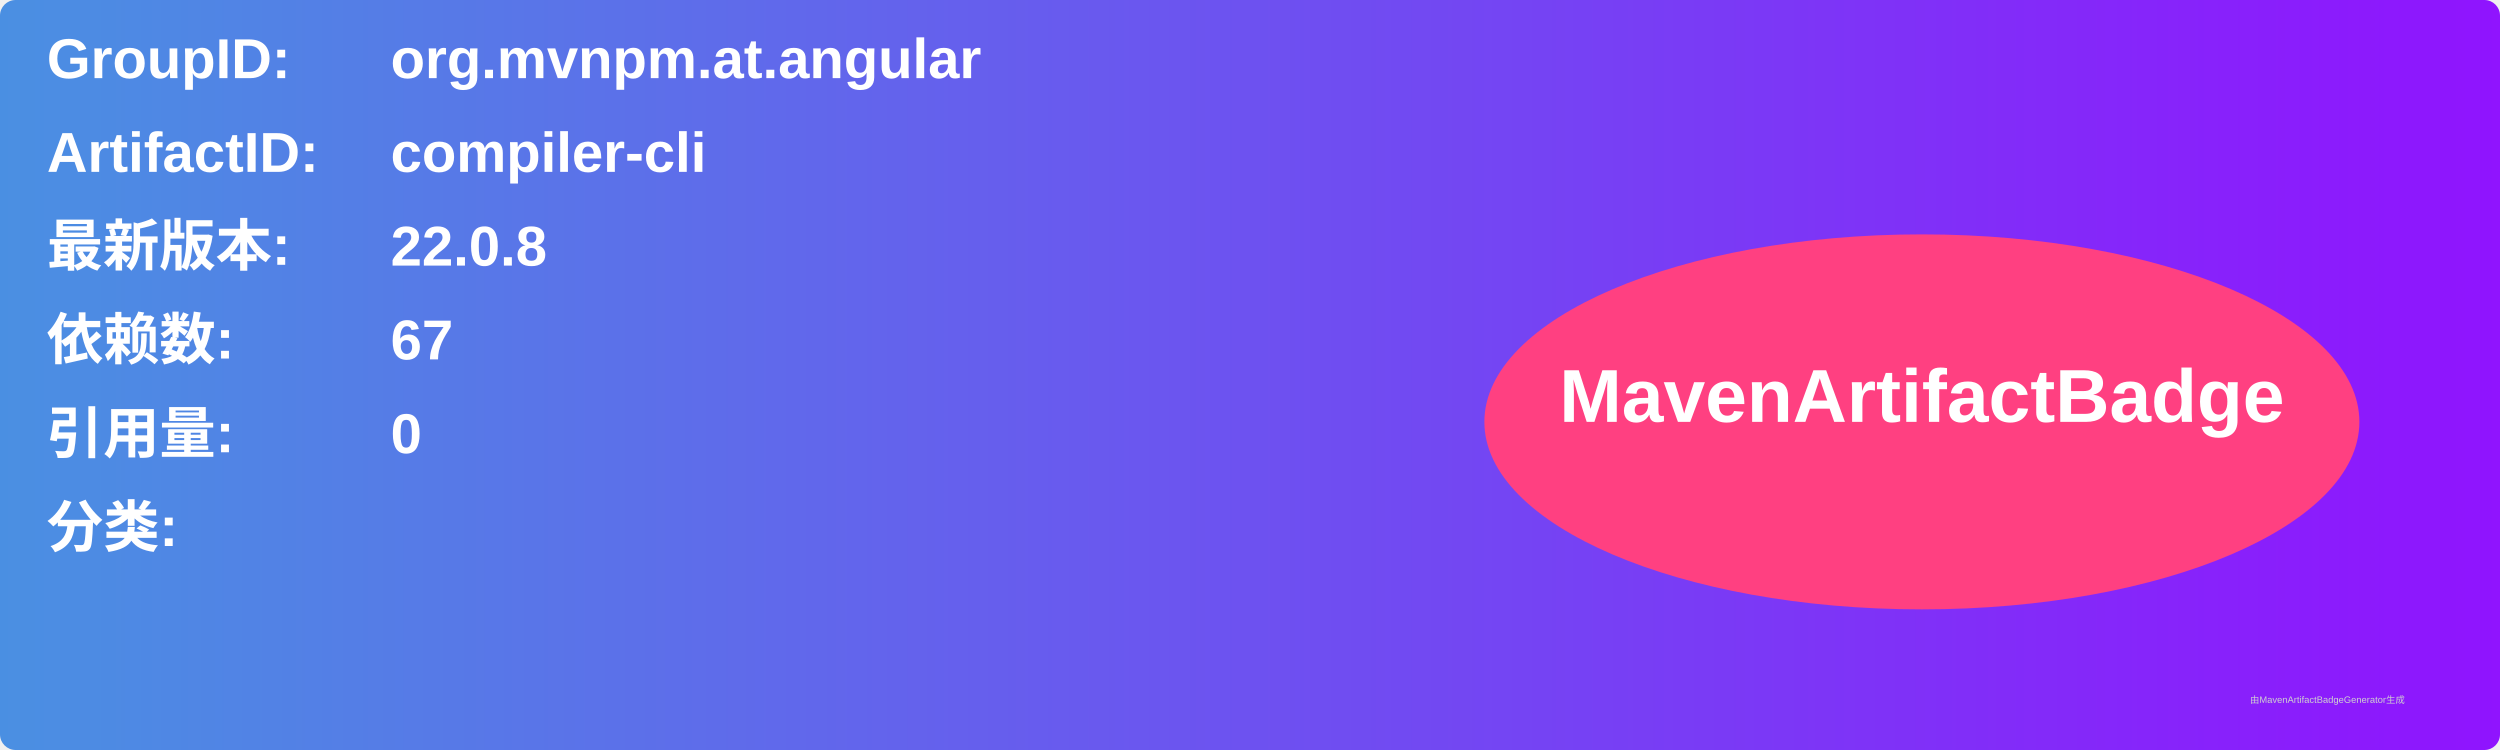
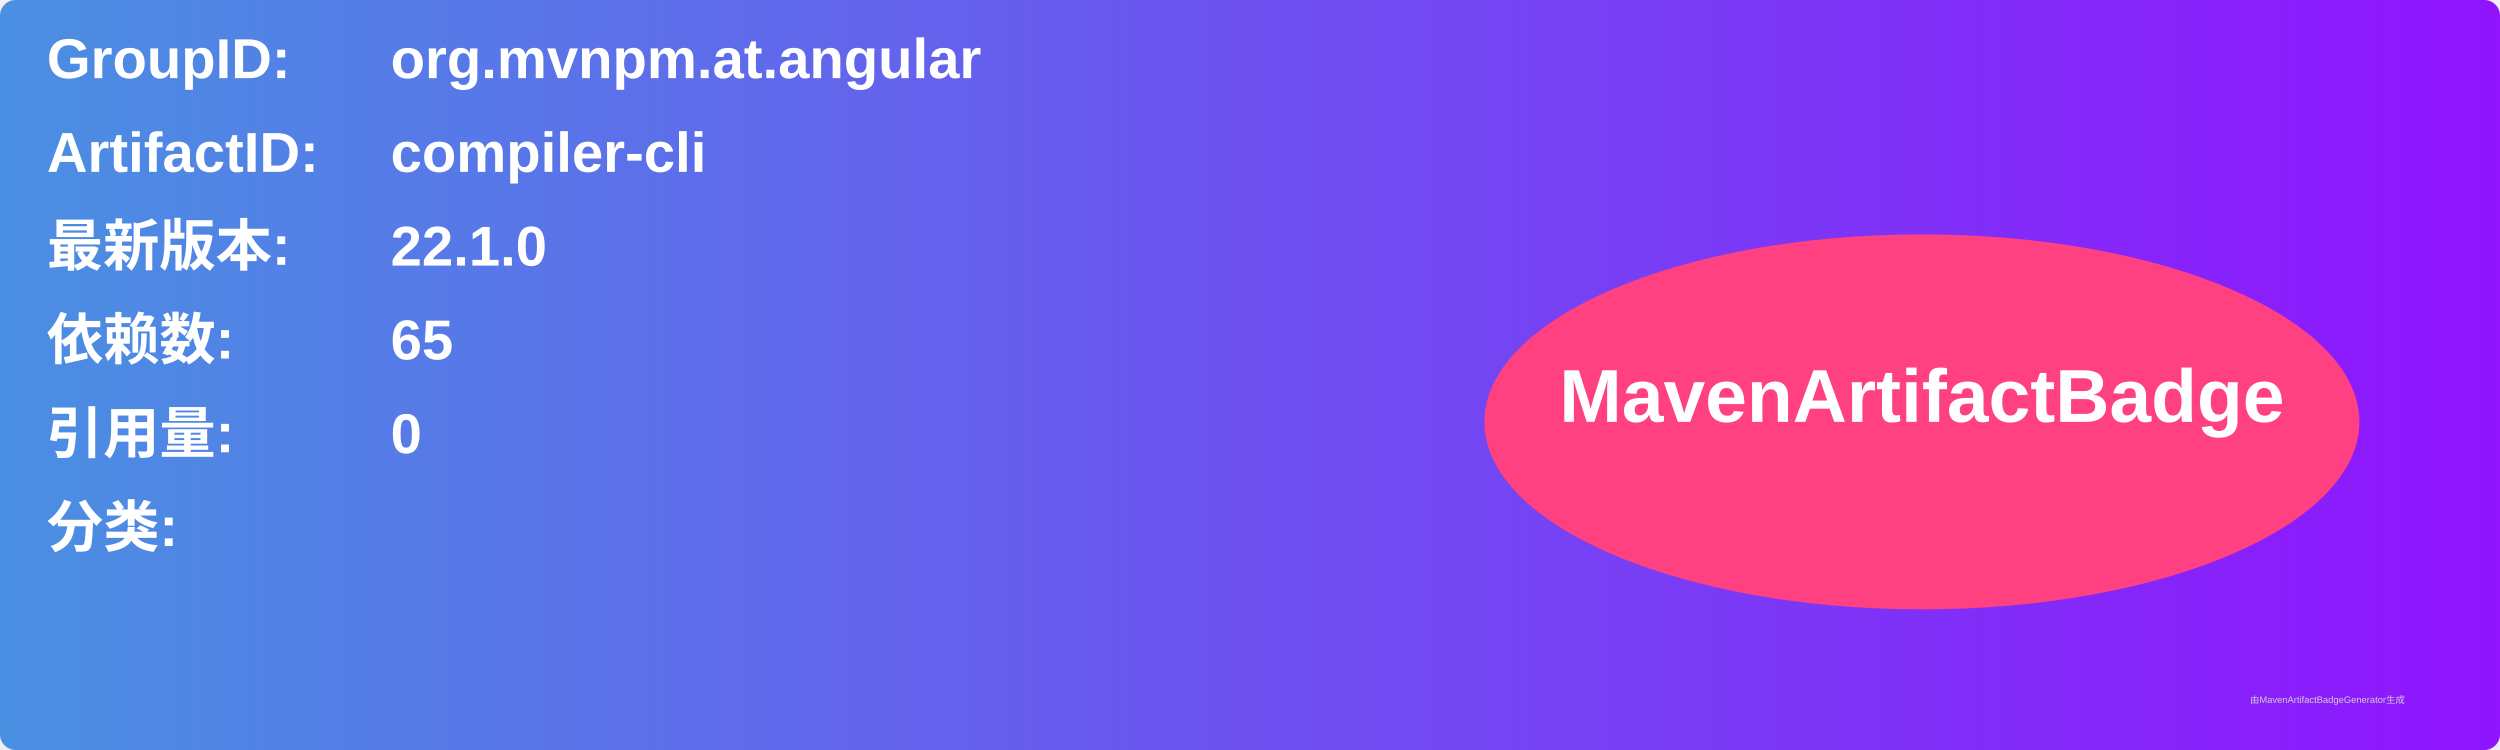
<svg xmlns="http://www.w3.org/2000/svg" width="800" height="240" viewBox="0 0 800 240">
  <linearGradient id="grad" x1="0%" y1="0%" x2="100%" y2="0%">
    <stop offset="0%" stop-color="#4a90e2" />
    <stop offset="100%" stop-color="#9013fe" />
  </linearGradient>
  <rect width="100%" height="100%" rx="5" ry="5" fill="url(#grad)" />
  <g transform="translate(15, 15)">
    <text x="0" y="10" font-family="Arial" font-size="18" fill="white" font-weight="bold" width="260">GroupID:</text>
    <text x="110" y="10" font-family="Arial" font-size="18" fill="white" font-weight="bold" width="460">org.mvnpm.at.angular</text>
    <text x="0" y="40" font-family="Arial" font-size="18" fill="white" font-weight="bold" width="260">ArtifactID:</text>
    <text x="110" y="40" font-family="Arial" font-size="18" fill="white" font-weight="bold" width="460">compiler-cli</text>
    <text x="0" y="70" font-family="Arial" font-size="18" fill="white" font-weight="bold">最新版本:</text>
    <text x="110" y="70" font-family="Arial" font-size="18" fill="white" font-weight="bold">
-       <tspan font-weight="bold">22.0.8</tspan>
+       <tspan font-weight="bold">22.1.0</tspan>
    </text>
    <text x="0" y="100" font-family="Arial" font-size="18" fill="white" font-weight="bold">依赖数: </text>
    <text x="110" y="100" font-family="Arial" font-size="18" fill="white">
-       <tspan font-weight="bold">67</tspan>
+       <tspan font-weight="bold">65</tspan>
    </text>
    <text x="0" y="130" font-family="Arial" font-size="18" fill="white" font-weight="bold">引用量: </text>
    <text x="110" y="130" font-family="Arial" font-size="18" fill="white">
      <tspan font-weight="bold">0</tspan>
    </text>
    <text x="0" y="160" font-family="Arial" font-size="18" fill="white" font-weight="bold">分类:</text>
    <text x="10" y="190" font-family="Arial" font-size="10" fill="white">
      <tspan font-weight="bold" />
    </text>
    <ellipse cx="600" cy="120" rx="140" ry="60" fill="#ff4081" />
    <text x="600" y="120" text-anchor="middle" font-family="Arial" font-size="24" fill="white" font-weight="bold">MavenArtifactBadge</text>
  </g>
  <text x="720" y="225" font-family="Arial" font-size="3" fill="#d0d0d0">由MavenArtifactBadgeGenerator生成</text>
</svg>
